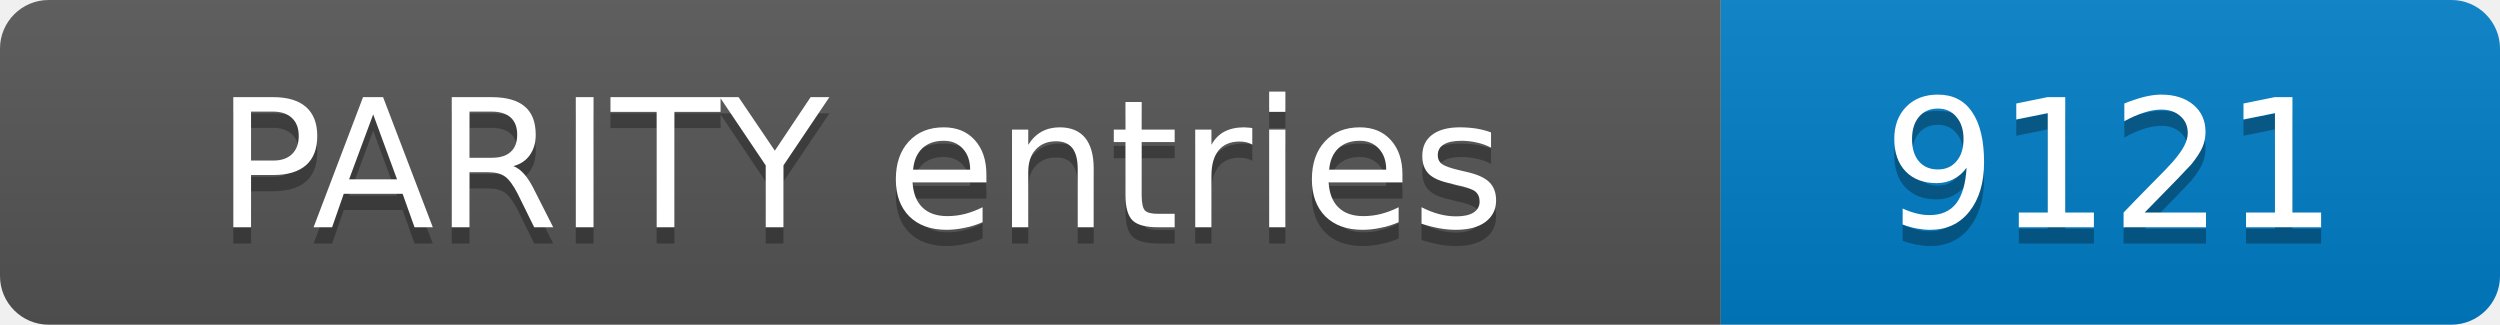
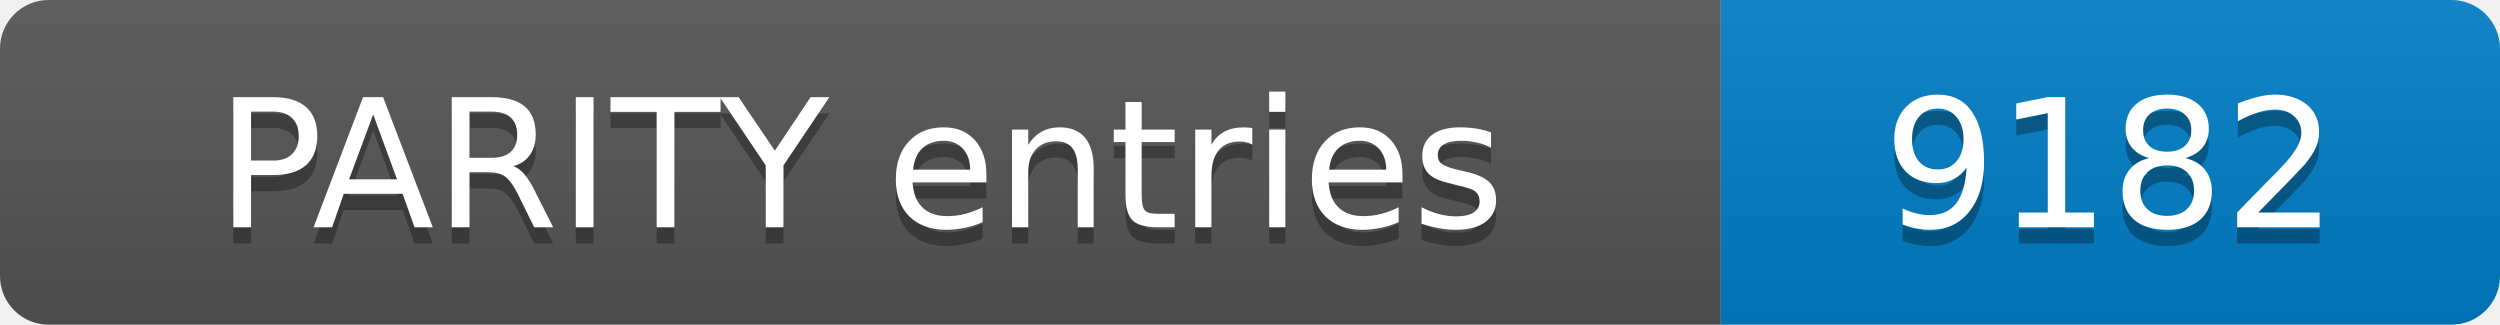
- <svg xmlns="http://www.w3.org/2000/svg" width="154" height="20" role="img" aria-label="PARITY entries: 9121">
+ <svg xmlns="http://www.w3.org/2000/svg" width="154" height="20" role="img" aria-label="PARITY entries: 9182">
  <linearGradient id="s" x2="0" y2="100%">
    <stop offset="0" stop-color="#bbb" stop-opacity=".1" />
    <stop offset="1" stop-opacity=".1" />
  </linearGradient>
  <clipPath id="r">
    <rect width="154" height="20" rx="3" fill="#fff" />
  </clipPath>
  <g clip-path="url(#r)">
    <rect width="106" height="20" fill="#555" />
    <rect x="106" width="48" height="20" fill="#007ec6" />
    <rect width="154" height="20" fill="url(#s)" />
  </g>
  <g fill="#fff" text-anchor="middle" font-family="Verdana,Geneva,DejaVu Sans,sans-serif" font-size="11">
    <text x="53.0" y="15" fill="#010101" fill-opacity=".3">PARITY entries</text>
    <text x="53.0" y="14">PARITY entries</text>
-     <text x="130.0" y="15" fill="#010101" fill-opacity=".3">9121</text>
-     <text x="130.0" y="14">9121</text>
+     <text x="130.0" y="15" fill="#010101" fill-opacity=".3">9182</text>
+     <text x="130.0" y="14">9182</text>
  </g>
</svg>
